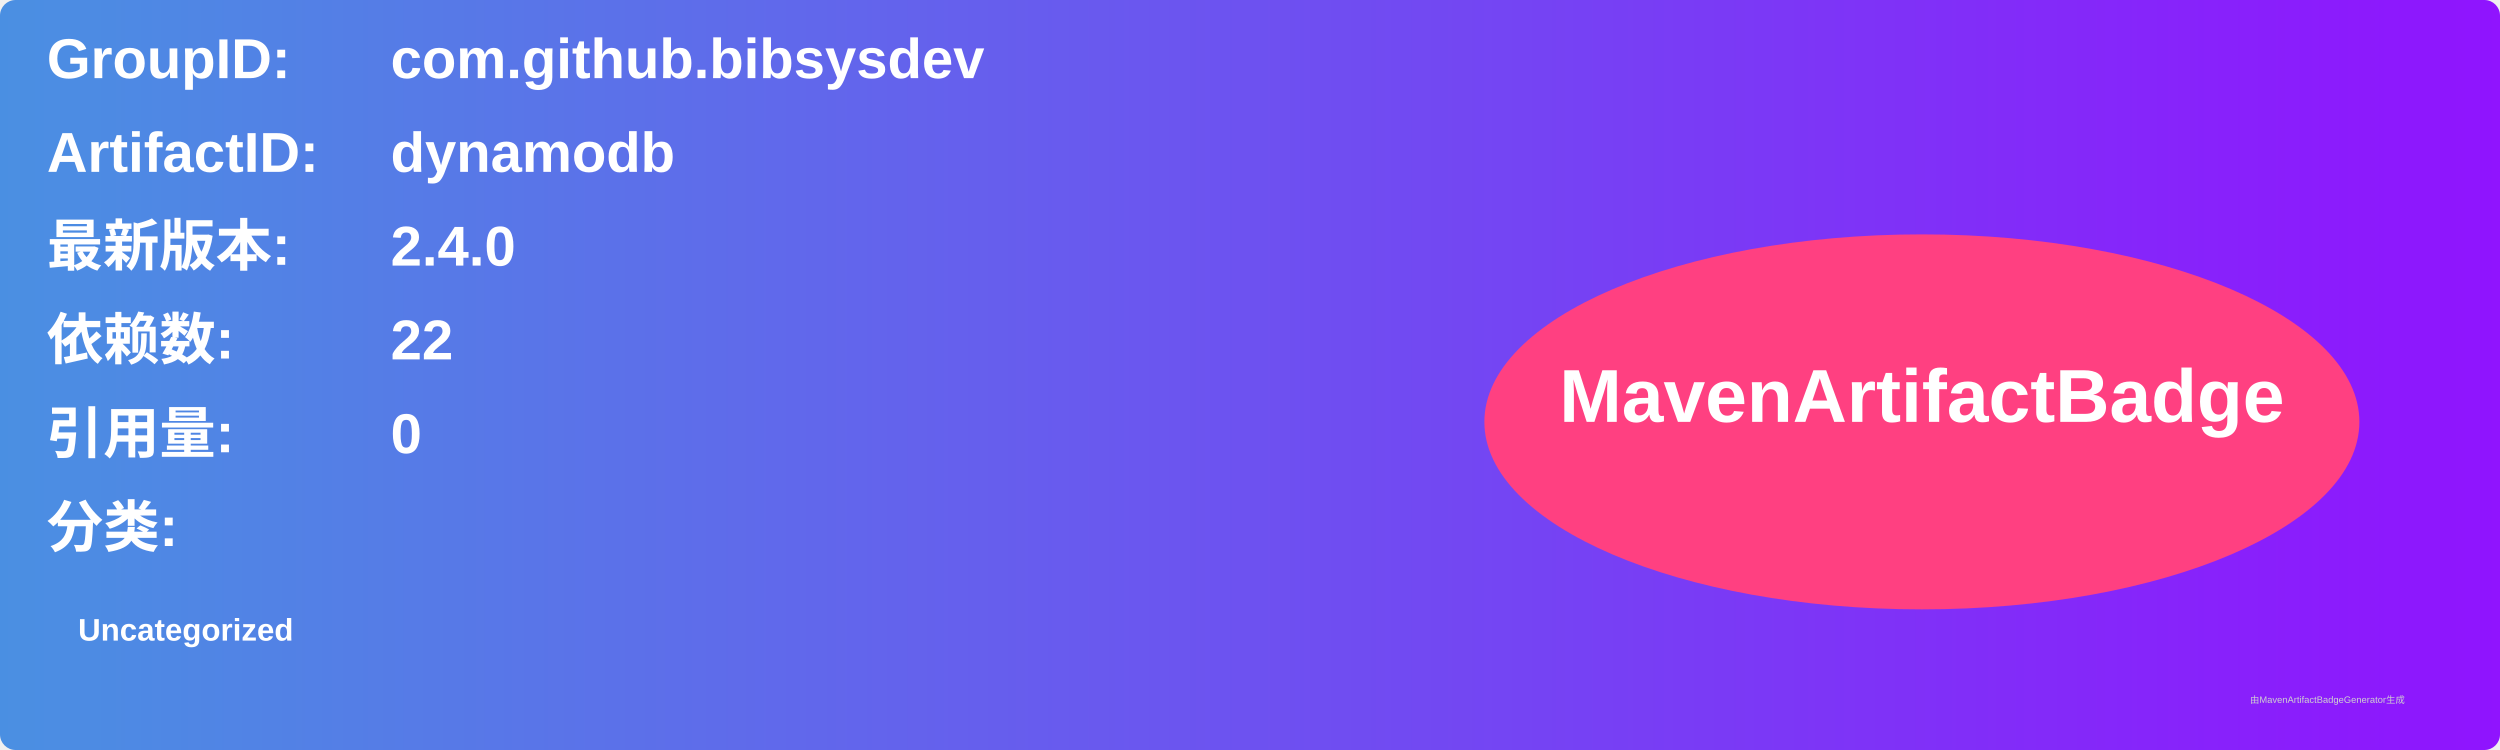
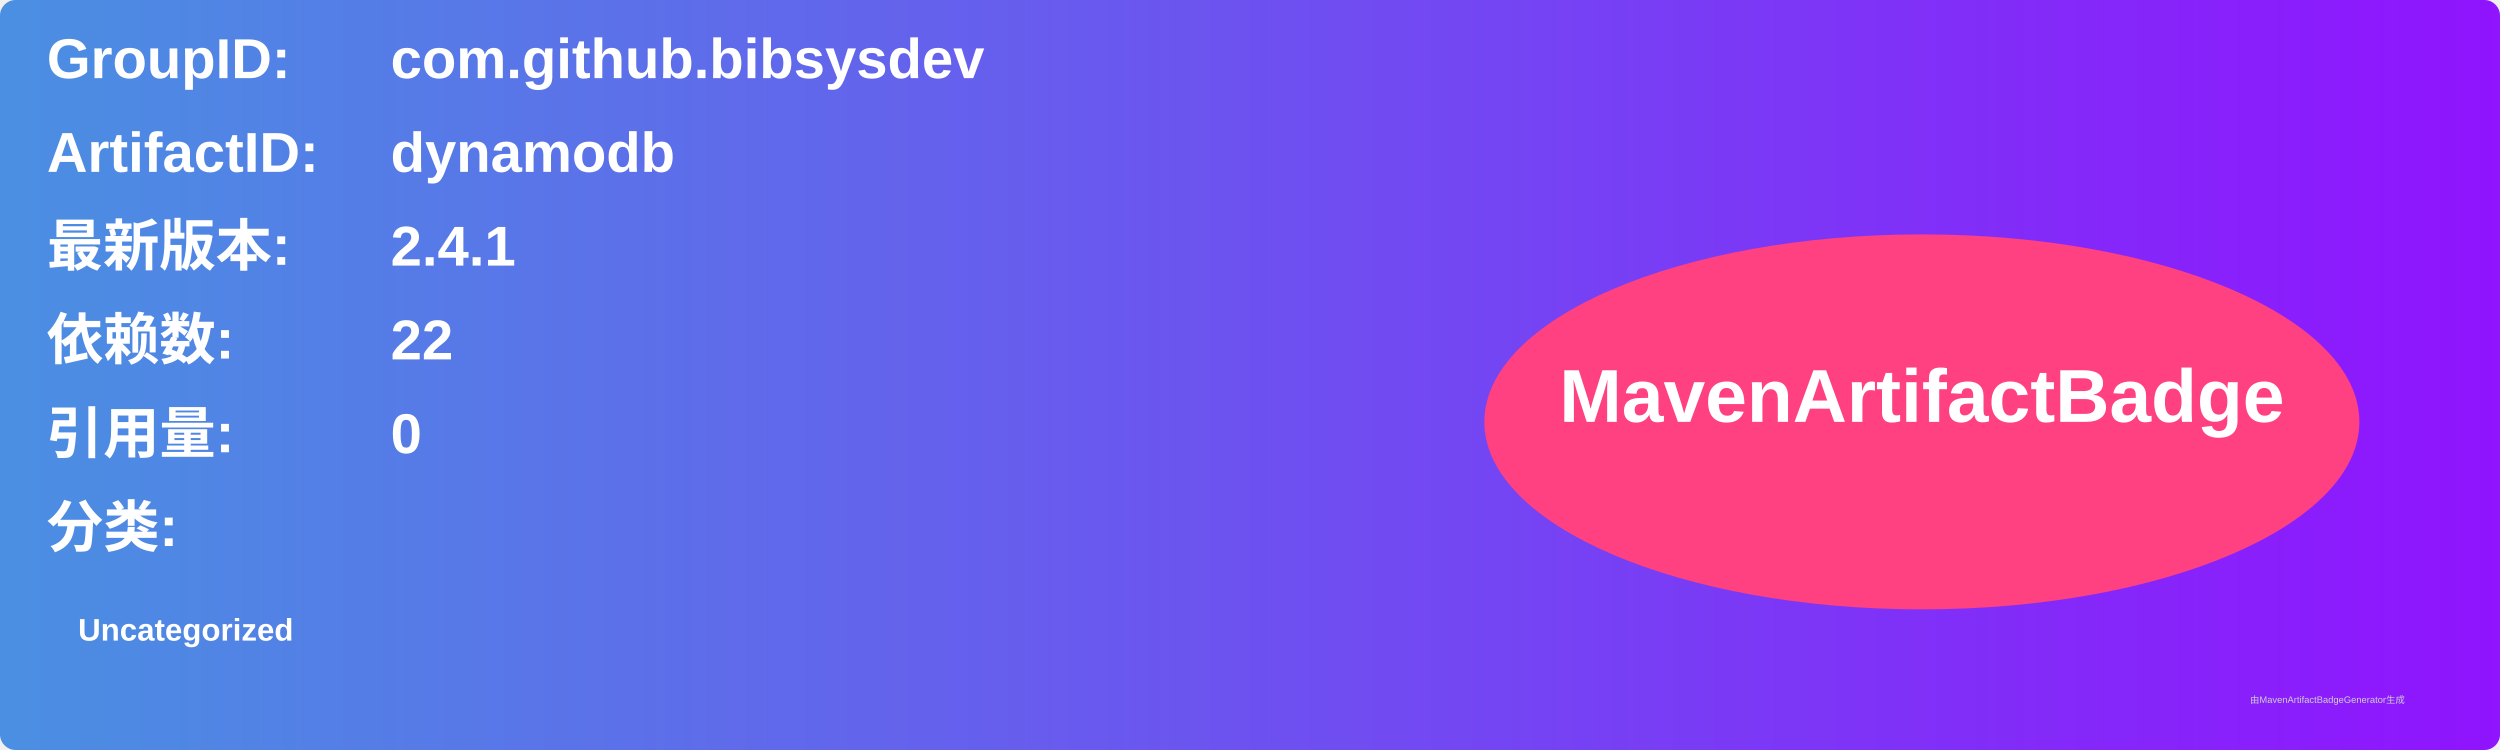
<svg xmlns="http://www.w3.org/2000/svg" width="800" height="240" viewBox="0 0 800 240">
  <linearGradient id="grad" x1="0%" y1="0%" x2="100%" y2="0%">
    <stop offset="0%" stop-color="#4a90e2" />
    <stop offset="100%" stop-color="#9013fe" />
  </linearGradient>
  <rect width="100%" height="100%" rx="5" ry="5" fill="url(#grad)" />
  <g transform="translate(15, 15)">
    <text x="0" y="10" font-family="Arial" font-size="18" fill="white" font-weight="bold" width="260">GroupID:</text>
    <text x="110" y="10" font-family="Arial" font-size="18" fill="white" font-weight="bold" width="460">com.github.bibsysdev</text>
    <text x="0" y="40" font-family="Arial" font-size="18" fill="white" font-weight="bold" width="260">ArtifactID:</text>
    <text x="110" y="40" font-family="Arial" font-size="18" fill="white" font-weight="bold" width="460">dynamodb</text>
    <text x="0" y="70" font-family="Arial" font-size="18" fill="white" font-weight="bold">最新版本:</text>
    <text x="110" y="70" font-family="Arial" font-size="18" fill="white" font-weight="bold">
-       <tspan font-weight="bold">2.4.0</tspan>
+       <tspan font-weight="bold">2.4.1</tspan>
    </text>
    <text x="0" y="100" font-family="Arial" font-size="18" fill="white" font-weight="bold">依赖数: </text>
    <text x="110" y="100" font-family="Arial" font-size="18" fill="white">
      <tspan font-weight="bold">22</tspan>
    </text>
    <text x="0" y="130" font-family="Arial" font-size="18" fill="white" font-weight="bold">引用量: </text>
    <text x="110" y="130" font-family="Arial" font-size="18" fill="white">
      <tspan font-weight="bold">0</tspan>
    </text>
    <text x="0" y="160" font-family="Arial" font-size="18" fill="white" font-weight="bold">分类:</text>
    <text x="10" y="190" font-family="Arial" font-size="10" fill="white">
      <tspan font-weight="bold">Uncategorized</tspan>
    </text>
    <ellipse cx="600" cy="120" rx="140" ry="60" fill="#ff4081" />
    <text x="600" y="120" text-anchor="middle" font-family="Arial" font-size="24" fill="white" font-weight="bold">MavenArtifactBadge</text>
  </g>
  <text x="720" y="225" font-family="Arial" font-size="3" fill="#d0d0d0">由MavenArtifactBadgeGenerator生成</text>
</svg>
